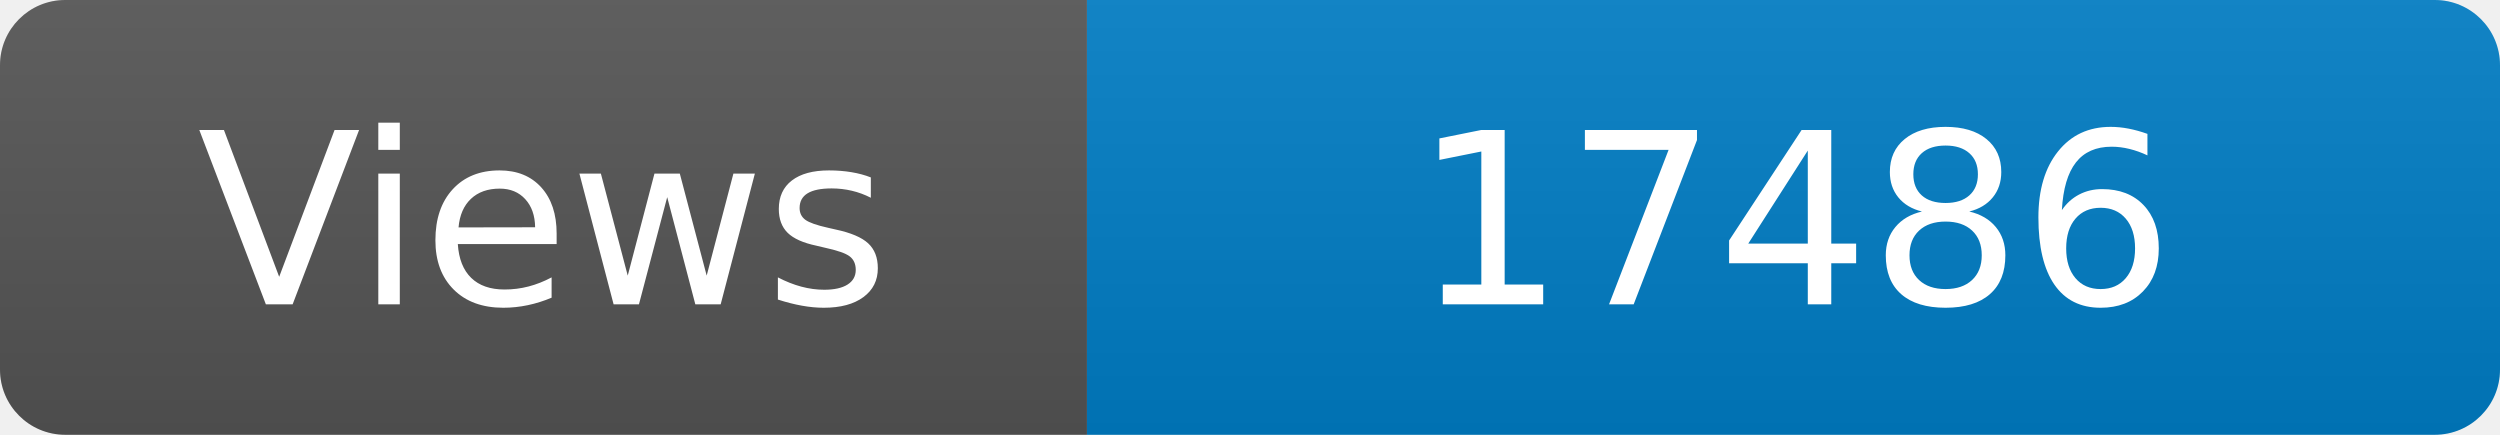
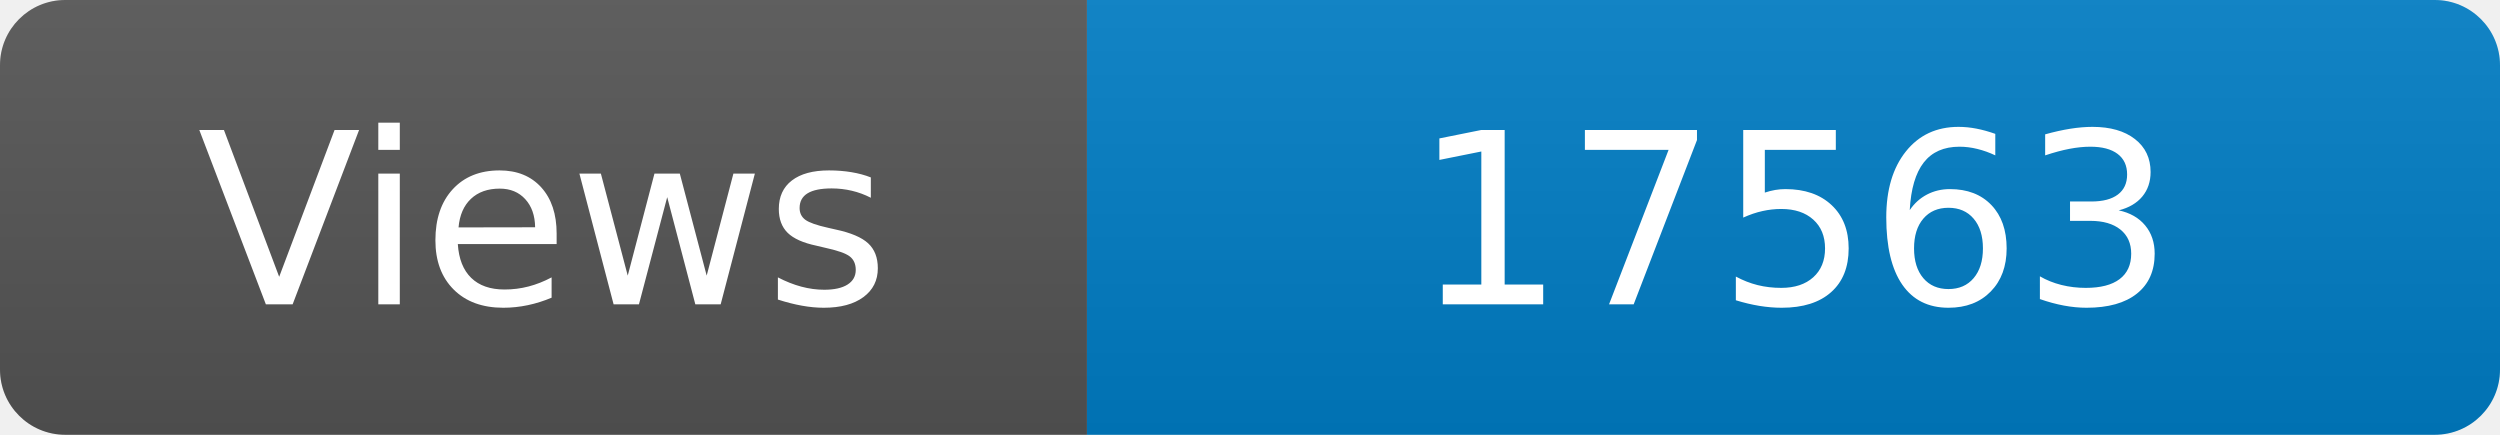
<svg xmlns="http://www.w3.org/2000/svg" width="115" height="20" role="img" aria-label="Maintained?: yes">
  <linearGradient id="s" x2="0" y2="100%">
    <stop offset="0" stop-color="#bbb" stop-opacity=".1" />
    <stop offset="1" stop-opacity=".1" />
  </linearGradient>
  <clipPath id="r">
    <rect width="115" height="20" rx="3" fill="#fff" />
  </clipPath>
  <g clip-path="url(#r)">
    <rect width="50" height="20" fill="#555" />
    <rect x="50" width="160" height="20" fill="#007ec6" />
    <rect width="115" height="20" fill="url(#s)" />
  </g>
  <g fill="#fff" text-anchor="middle" font-family="Verdana,Geneva,DejaVu Sans,sans-serif" font-size="110">
    <text x="250" y="140" transform="scale(.1)" fill="#fff">Views</text>
-     <text x="825" y="140" transform="scale(.1)" fill="#fff">17486</text>
+     <text x="825" y="140" transform="scale(.1)" fill="#fff">17563</text>
  </g>
</svg>
